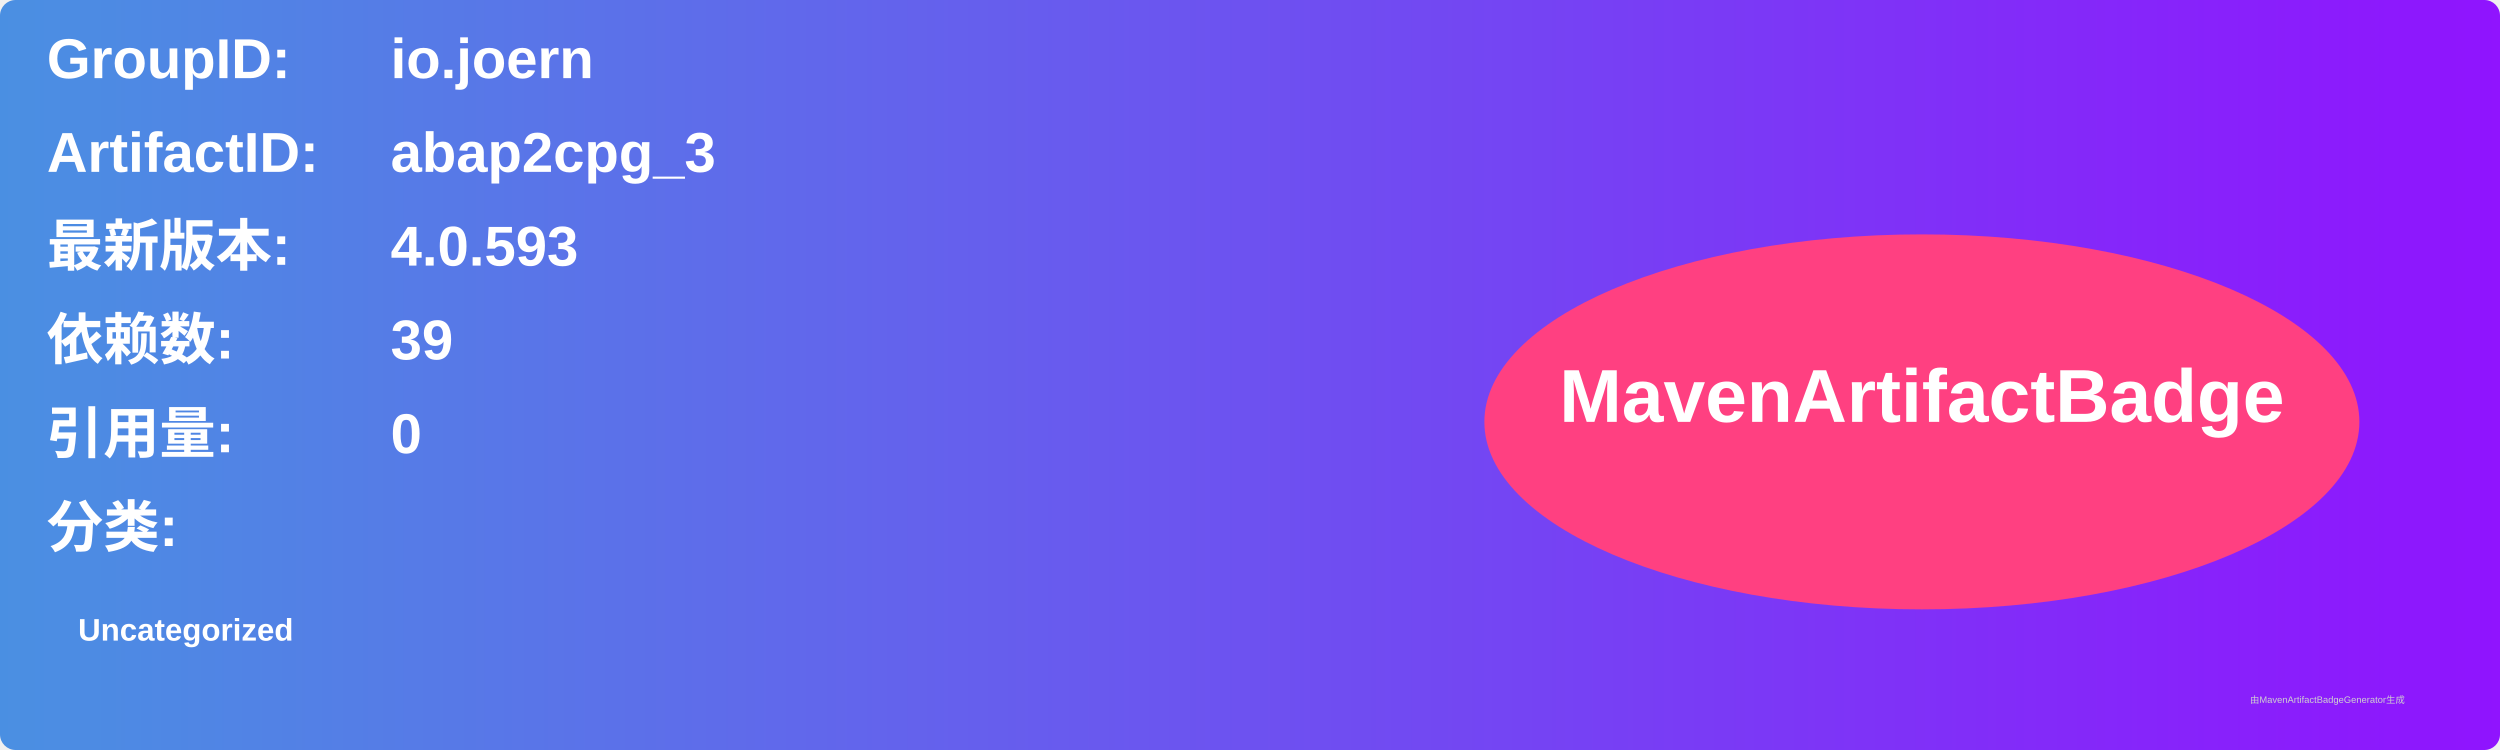
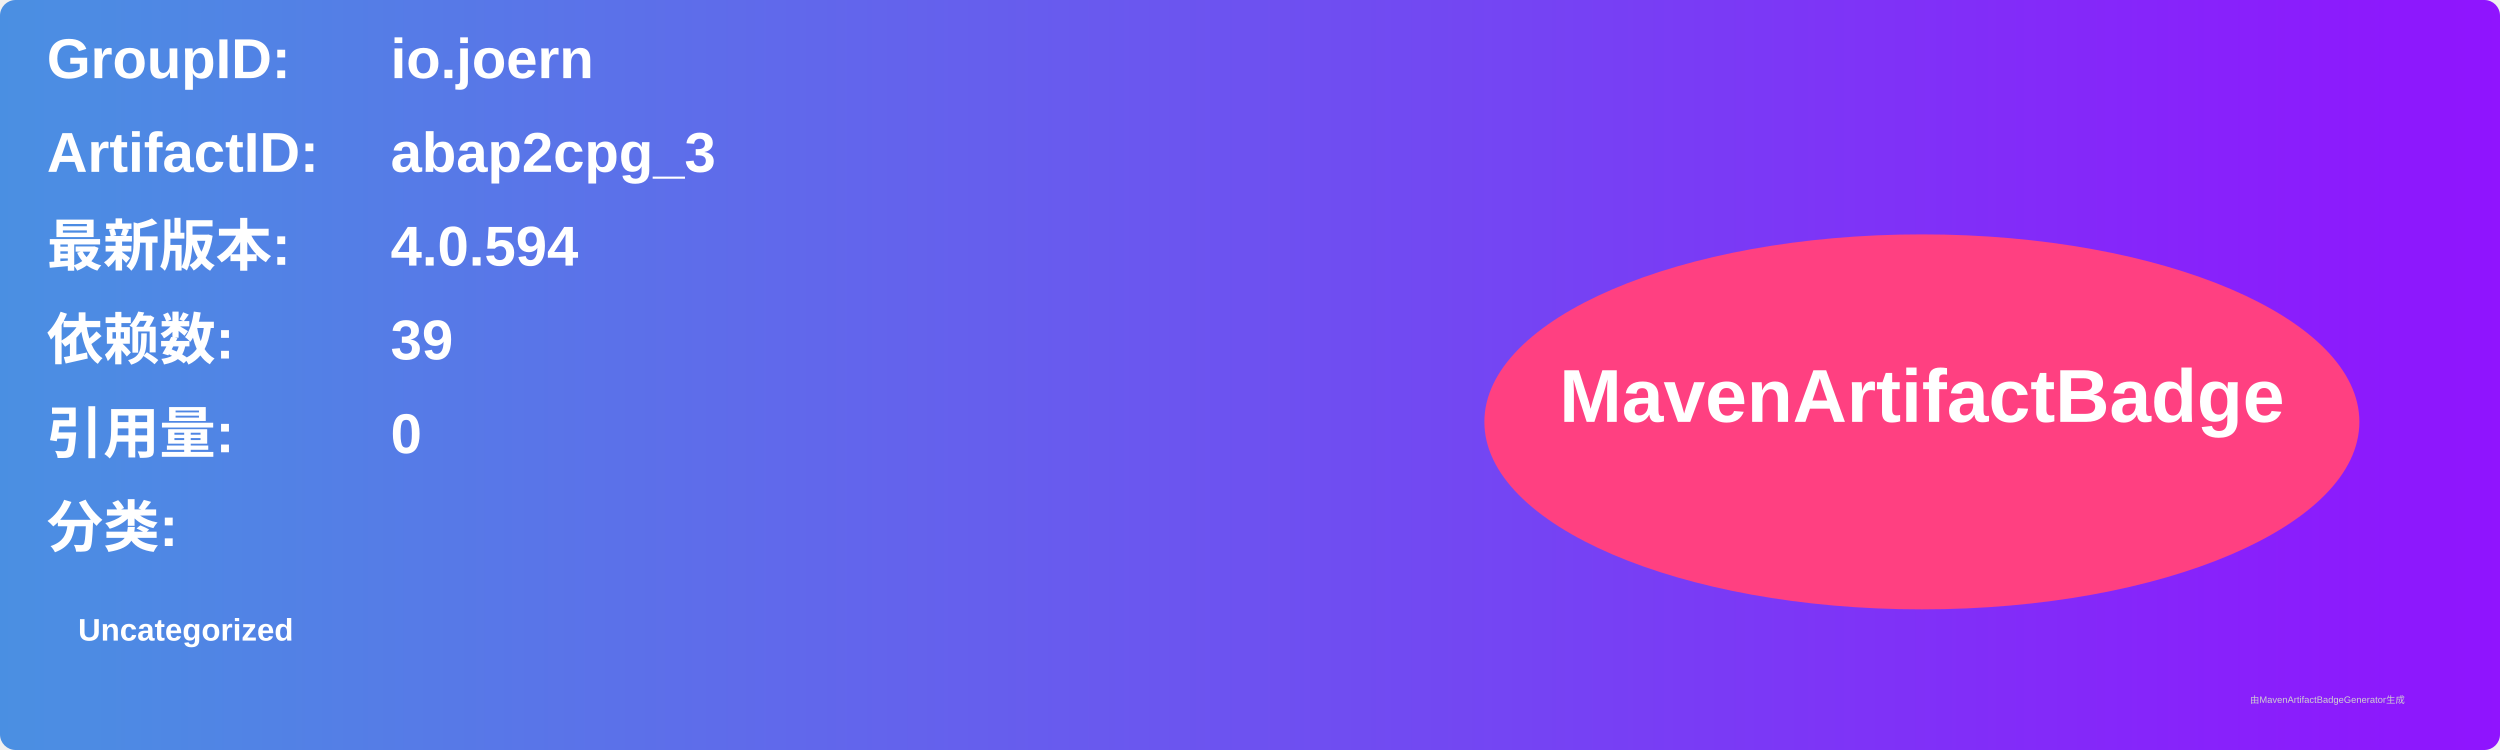
<svg xmlns="http://www.w3.org/2000/svg" width="800" height="240" viewBox="0 0 800 240">
  <linearGradient id="grad" x1="0%" y1="0%" x2="100%" y2="0%">
    <stop offset="0%" stop-color="#4a90e2" />
    <stop offset="100%" stop-color="#9013fe" />
  </linearGradient>
  <rect width="100%" height="100%" rx="5" ry="5" fill="url(#grad)" />
  <g transform="translate(15, 15)">
    <text x="0" y="10" font-family="Arial" font-size="18" fill="white" font-weight="bold" width="260">GroupID:</text>
    <text x="110" y="10" font-family="Arial" font-size="18" fill="white" font-weight="bold" width="460">io.joern</text>
    <text x="0" y="40" font-family="Arial" font-size="18" fill="white" font-weight="bold" width="260">ArtifactID:</text>
    <text x="110" y="40" font-family="Arial" font-size="18" fill="white" font-weight="bold" width="460">abap2cpg_3</text>
    <text x="0" y="70" font-family="Arial" font-size="18" fill="white" font-weight="bold">最新版本:</text>
    <text x="110" y="70" font-family="Arial" font-size="18" fill="white" font-weight="bold">
-       <tspan font-weight="bold">4.0.593</tspan>
+       <tspan font-weight="bold">4.0.594</tspan>
    </text>
    <text x="0" y="100" font-family="Arial" font-size="18" fill="white" font-weight="bold">依赖数: </text>
    <text x="110" y="100" font-family="Arial" font-size="18" fill="white">
      <tspan font-weight="bold">39</tspan>
    </text>
    <text x="0" y="130" font-family="Arial" font-size="18" fill="white" font-weight="bold">引用量: </text>
    <text x="110" y="130" font-family="Arial" font-size="18" fill="white">
      <tspan font-weight="bold">0</tspan>
    </text>
    <text x="0" y="160" font-family="Arial" font-size="18" fill="white" font-weight="bold">分类:</text>
    <text x="10" y="190" font-family="Arial" font-size="10" fill="white">
      <tspan font-weight="bold">Uncategorized</tspan>
    </text>
    <ellipse cx="600" cy="120" rx="140" ry="60" fill="#ff4081" />
    <text x="600" y="120" text-anchor="middle" font-family="Arial" font-size="24" fill="white" font-weight="bold">MavenArtifactBadge</text>
  </g>
  <text x="720" y="225" font-family="Arial" font-size="3" fill="#d0d0d0">由MavenArtifactBadgeGenerator生成</text>
</svg>
